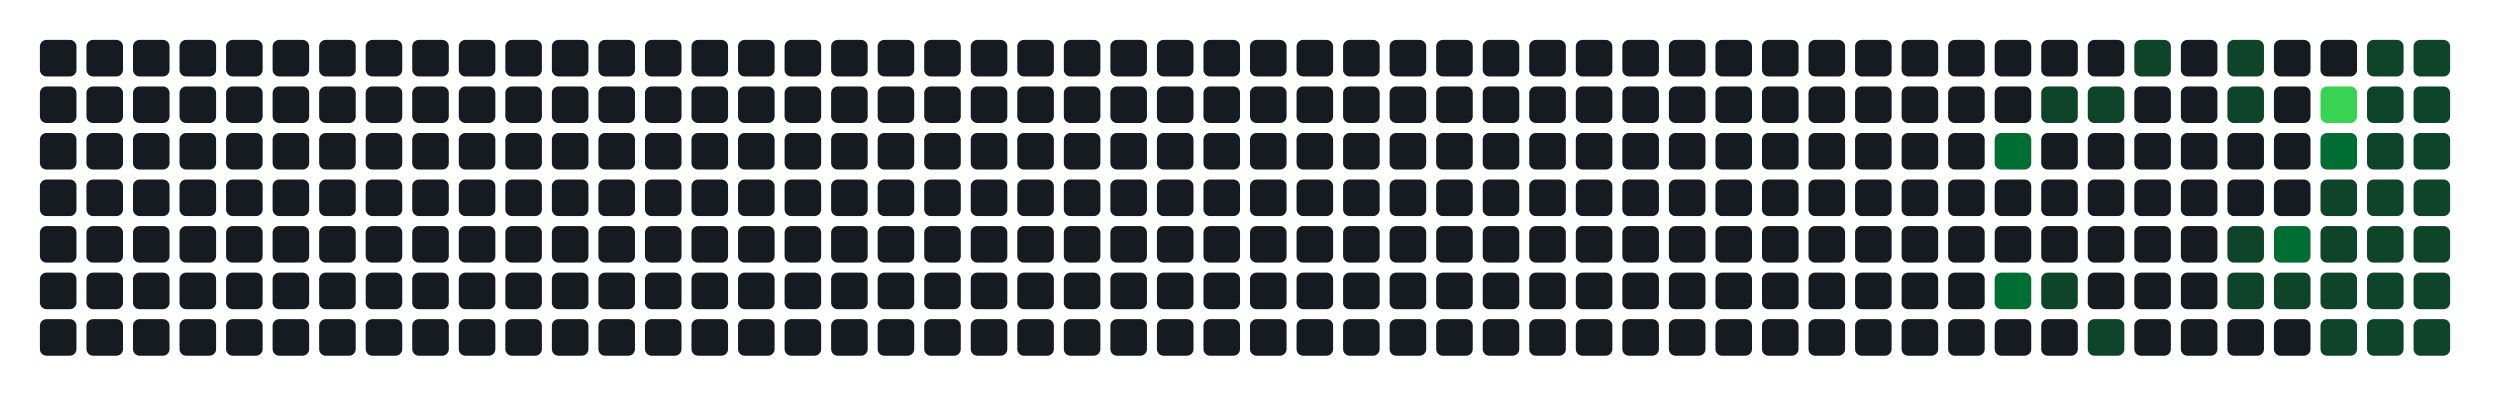
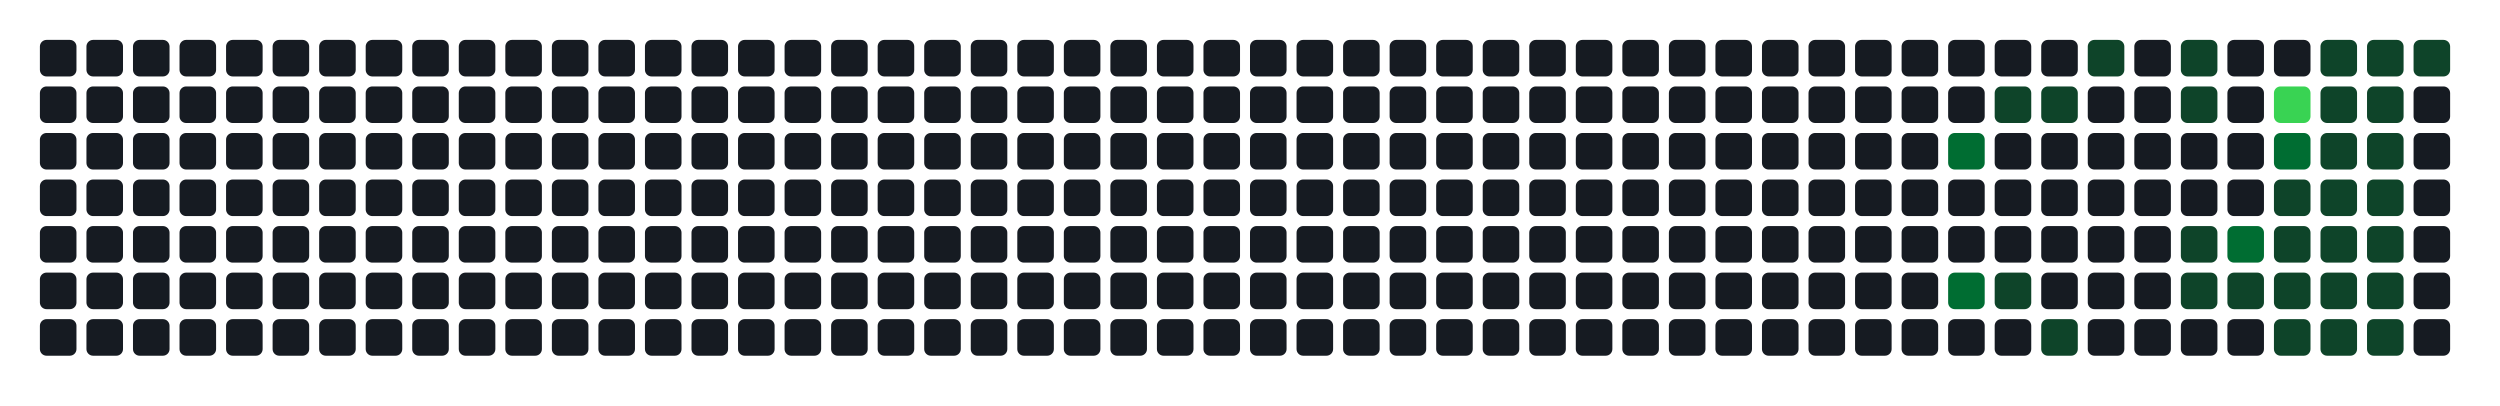
- <svg xmlns="http://www.w3.org/2000/svg" width="752" height="122" viewBox="0 0 752 122" role="img" aria-label="Atividade agregada de 220 commits em todos os repositorios da organizacao">
+ <svg xmlns="http://www.w3.org/2000/svg" width="752" height="122" viewBox="0 0 752 122" role="img" aria-label="Atividade agregada de 222 commits em todos os repositorios da organizacao">
  <rect width="100%" height="100%" fill="transparent" />
  <rect x="12" y="12" width="11" height="11" rx="2" ry="2" fill="#161b22" />
  <rect x="12" y="26" width="11" height="11" rx="2" ry="2" fill="#161b22" />
  <rect x="12" y="40" width="11" height="11" rx="2" ry="2" fill="#161b22" />
  <rect x="12" y="54" width="11" height="11" rx="2" ry="2" fill="#161b22" />
  <rect x="12" y="68" width="11" height="11" rx="2" ry="2" fill="#161b22" />
  <rect x="12" y="82" width="11" height="11" rx="2" ry="2" fill="#161b22" />
  <rect x="12" y="96" width="11" height="11" rx="2" ry="2" fill="#161b22" />
  <rect x="26" y="12" width="11" height="11" rx="2" ry="2" fill="#161b22" />
  <rect x="26" y="26" width="11" height="11" rx="2" ry="2" fill="#161b22" />
  <rect x="26" y="40" width="11" height="11" rx="2" ry="2" fill="#161b22" />
  <rect x="26" y="54" width="11" height="11" rx="2" ry="2" fill="#161b22" />
  <rect x="26" y="68" width="11" height="11" rx="2" ry="2" fill="#161b22" />
  <rect x="26" y="82" width="11" height="11" rx="2" ry="2" fill="#161b22" />
  <rect x="26" y="96" width="11" height="11" rx="2" ry="2" fill="#161b22" />
  <rect x="40" y="12" width="11" height="11" rx="2" ry="2" fill="#161b22" />
  <rect x="40" y="26" width="11" height="11" rx="2" ry="2" fill="#161b22" />
  <rect x="40" y="40" width="11" height="11" rx="2" ry="2" fill="#161b22" />
  <rect x="40" y="54" width="11" height="11" rx="2" ry="2" fill="#161b22" />
  <rect x="40" y="68" width="11" height="11" rx="2" ry="2" fill="#161b22" />
  <rect x="40" y="82" width="11" height="11" rx="2" ry="2" fill="#161b22" />
  <rect x="40" y="96" width="11" height="11" rx="2" ry="2" fill="#161b22" />
  <rect x="54" y="12" width="11" height="11" rx="2" ry="2" fill="#161b22" />
  <rect x="54" y="26" width="11" height="11" rx="2" ry="2" fill="#161b22" />
  <rect x="54" y="40" width="11" height="11" rx="2" ry="2" fill="#161b22" />
  <rect x="54" y="54" width="11" height="11" rx="2" ry="2" fill="#161b22" />
  <rect x="54" y="68" width="11" height="11" rx="2" ry="2" fill="#161b22" />
  <rect x="54" y="82" width="11" height="11" rx="2" ry="2" fill="#161b22" />
  <rect x="54" y="96" width="11" height="11" rx="2" ry="2" fill="#161b22" />
  <rect x="68" y="12" width="11" height="11" rx="2" ry="2" fill="#161b22" />
  <rect x="68" y="26" width="11" height="11" rx="2" ry="2" fill="#161b22" />
  <rect x="68" y="40" width="11" height="11" rx="2" ry="2" fill="#161b22" />
  <rect x="68" y="54" width="11" height="11" rx="2" ry="2" fill="#161b22" />
  <rect x="68" y="68" width="11" height="11" rx="2" ry="2" fill="#161b22" />
  <rect x="68" y="82" width="11" height="11" rx="2" ry="2" fill="#161b22" />
  <rect x="68" y="96" width="11" height="11" rx="2" ry="2" fill="#161b22" />
  <rect x="82" y="12" width="11" height="11" rx="2" ry="2" fill="#161b22" />
  <rect x="82" y="26" width="11" height="11" rx="2" ry="2" fill="#161b22" />
  <rect x="82" y="40" width="11" height="11" rx="2" ry="2" fill="#161b22" />
  <rect x="82" y="54" width="11" height="11" rx="2" ry="2" fill="#161b22" />
  <rect x="82" y="68" width="11" height="11" rx="2" ry="2" fill="#161b22" />
  <rect x="82" y="82" width="11" height="11" rx="2" ry="2" fill="#161b22" />
  <rect x="82" y="96" width="11" height="11" rx="2" ry="2" fill="#161b22" />
  <rect x="96" y="12" width="11" height="11" rx="2" ry="2" fill="#161b22" />
  <rect x="96" y="26" width="11" height="11" rx="2" ry="2" fill="#161b22" />
  <rect x="96" y="40" width="11" height="11" rx="2" ry="2" fill="#161b22" />
  <rect x="96" y="54" width="11" height="11" rx="2" ry="2" fill="#161b22" />
  <rect x="96" y="68" width="11" height="11" rx="2" ry="2" fill="#161b22" />
  <rect x="96" y="82" width="11" height="11" rx="2" ry="2" fill="#161b22" />
  <rect x="96" y="96" width="11" height="11" rx="2" ry="2" fill="#161b22" />
  <rect x="110" y="12" width="11" height="11" rx="2" ry="2" fill="#161b22" />
  <rect x="110" y="26" width="11" height="11" rx="2" ry="2" fill="#161b22" />
  <rect x="110" y="40" width="11" height="11" rx="2" ry="2" fill="#161b22" />
  <rect x="110" y="54" width="11" height="11" rx="2" ry="2" fill="#161b22" />
  <rect x="110" y="68" width="11" height="11" rx="2" ry="2" fill="#161b22" />
  <rect x="110" y="82" width="11" height="11" rx="2" ry="2" fill="#161b22" />
  <rect x="110" y="96" width="11" height="11" rx="2" ry="2" fill="#161b22" />
  <rect x="124" y="12" width="11" height="11" rx="2" ry="2" fill="#161b22" />
  <rect x="124" y="26" width="11" height="11" rx="2" ry="2" fill="#161b22" />
  <rect x="124" y="40" width="11" height="11" rx="2" ry="2" fill="#161b22" />
  <rect x="124" y="54" width="11" height="11" rx="2" ry="2" fill="#161b22" />
  <rect x="124" y="68" width="11" height="11" rx="2" ry="2" fill="#161b22" />
  <rect x="124" y="82" width="11" height="11" rx="2" ry="2" fill="#161b22" />
  <rect x="124" y="96" width="11" height="11" rx="2" ry="2" fill="#161b22" />
  <rect x="138" y="12" width="11" height="11" rx="2" ry="2" fill="#161b22" />
  <rect x="138" y="26" width="11" height="11" rx="2" ry="2" fill="#161b22" />
  <rect x="138" y="40" width="11" height="11" rx="2" ry="2" fill="#161b22" />
  <rect x="138" y="54" width="11" height="11" rx="2" ry="2" fill="#161b22" />
  <rect x="138" y="68" width="11" height="11" rx="2" ry="2" fill="#161b22" />
  <rect x="138" y="82" width="11" height="11" rx="2" ry="2" fill="#161b22" />
  <rect x="138" y="96" width="11" height="11" rx="2" ry="2" fill="#161b22" />
  <rect x="152" y="12" width="11" height="11" rx="2" ry="2" fill="#161b22" />
  <rect x="152" y="26" width="11" height="11" rx="2" ry="2" fill="#161b22" />
  <rect x="152" y="40" width="11" height="11" rx="2" ry="2" fill="#161b22" />
  <rect x="152" y="54" width="11" height="11" rx="2" ry="2" fill="#161b22" />
  <rect x="152" y="68" width="11" height="11" rx="2" ry="2" fill="#161b22" />
  <rect x="152" y="82" width="11" height="11" rx="2" ry="2" fill="#161b22" />
  <rect x="152" y="96" width="11" height="11" rx="2" ry="2" fill="#161b22" />
  <rect x="166" y="12" width="11" height="11" rx="2" ry="2" fill="#161b22" />
  <rect x="166" y="26" width="11" height="11" rx="2" ry="2" fill="#161b22" />
  <rect x="166" y="40" width="11" height="11" rx="2" ry="2" fill="#161b22" />
  <rect x="166" y="54" width="11" height="11" rx="2" ry="2" fill="#161b22" />
  <rect x="166" y="68" width="11" height="11" rx="2" ry="2" fill="#161b22" />
  <rect x="166" y="82" width="11" height="11" rx="2" ry="2" fill="#161b22" />
  <rect x="166" y="96" width="11" height="11" rx="2" ry="2" fill="#161b22" />
  <rect x="180" y="12" width="11" height="11" rx="2" ry="2" fill="#161b22" />
  <rect x="180" y="26" width="11" height="11" rx="2" ry="2" fill="#161b22" />
  <rect x="180" y="40" width="11" height="11" rx="2" ry="2" fill="#161b22" />
  <rect x="180" y="54" width="11" height="11" rx="2" ry="2" fill="#161b22" />
  <rect x="180" y="68" width="11" height="11" rx="2" ry="2" fill="#161b22" />
  <rect x="180" y="82" width="11" height="11" rx="2" ry="2" fill="#161b22" />
  <rect x="180" y="96" width="11" height="11" rx="2" ry="2" fill="#161b22" />
  <rect x="194" y="12" width="11" height="11" rx="2" ry="2" fill="#161b22" />
  <rect x="194" y="26" width="11" height="11" rx="2" ry="2" fill="#161b22" />
  <rect x="194" y="40" width="11" height="11" rx="2" ry="2" fill="#161b22" />
  <rect x="194" y="54" width="11" height="11" rx="2" ry="2" fill="#161b22" />
  <rect x="194" y="68" width="11" height="11" rx="2" ry="2" fill="#161b22" />
  <rect x="194" y="82" width="11" height="11" rx="2" ry="2" fill="#161b22" />
  <rect x="194" y="96" width="11" height="11" rx="2" ry="2" fill="#161b22" />
  <rect x="208" y="12" width="11" height="11" rx="2" ry="2" fill="#161b22" />
  <rect x="208" y="26" width="11" height="11" rx="2" ry="2" fill="#161b22" />
  <rect x="208" y="40" width="11" height="11" rx="2" ry="2" fill="#161b22" />
  <rect x="208" y="54" width="11" height="11" rx="2" ry="2" fill="#161b22" />
  <rect x="208" y="68" width="11" height="11" rx="2" ry="2" fill="#161b22" />
  <rect x="208" y="82" width="11" height="11" rx="2" ry="2" fill="#161b22" />
  <rect x="208" y="96" width="11" height="11" rx="2" ry="2" fill="#161b22" />
  <rect x="222" y="12" width="11" height="11" rx="2" ry="2" fill="#161b22" />
  <rect x="222" y="26" width="11" height="11" rx="2" ry="2" fill="#161b22" />
  <rect x="222" y="40" width="11" height="11" rx="2" ry="2" fill="#161b22" />
  <rect x="222" y="54" width="11" height="11" rx="2" ry="2" fill="#161b22" />
  <rect x="222" y="68" width="11" height="11" rx="2" ry="2" fill="#161b22" />
  <rect x="222" y="82" width="11" height="11" rx="2" ry="2" fill="#161b22" />
  <rect x="222" y="96" width="11" height="11" rx="2" ry="2" fill="#161b22" />
  <rect x="236" y="12" width="11" height="11" rx="2" ry="2" fill="#161b22" />
  <rect x="236" y="26" width="11" height="11" rx="2" ry="2" fill="#161b22" />
  <rect x="236" y="40" width="11" height="11" rx="2" ry="2" fill="#161b22" />
  <rect x="236" y="54" width="11" height="11" rx="2" ry="2" fill="#161b22" />
  <rect x="236" y="68" width="11" height="11" rx="2" ry="2" fill="#161b22" />
  <rect x="236" y="82" width="11" height="11" rx="2" ry="2" fill="#161b22" />
  <rect x="236" y="96" width="11" height="11" rx="2" ry="2" fill="#161b22" />
  <rect x="250" y="12" width="11" height="11" rx="2" ry="2" fill="#161b22" />
  <rect x="250" y="26" width="11" height="11" rx="2" ry="2" fill="#161b22" />
  <rect x="250" y="40" width="11" height="11" rx="2" ry="2" fill="#161b22" />
  <rect x="250" y="54" width="11" height="11" rx="2" ry="2" fill="#161b22" />
  <rect x="250" y="68" width="11" height="11" rx="2" ry="2" fill="#161b22" />
  <rect x="250" y="82" width="11" height="11" rx="2" ry="2" fill="#161b22" />
  <rect x="250" y="96" width="11" height="11" rx="2" ry="2" fill="#161b22" />
  <rect x="264" y="12" width="11" height="11" rx="2" ry="2" fill="#161b22" />
  <rect x="264" y="26" width="11" height="11" rx="2" ry="2" fill="#161b22" />
  <rect x="264" y="40" width="11" height="11" rx="2" ry="2" fill="#161b22" />
  <rect x="264" y="54" width="11" height="11" rx="2" ry="2" fill="#161b22" />
  <rect x="264" y="68" width="11" height="11" rx="2" ry="2" fill="#161b22" />
  <rect x="264" y="82" width="11" height="11" rx="2" ry="2" fill="#161b22" />
  <rect x="264" y="96" width="11" height="11" rx="2" ry="2" fill="#161b22" />
  <rect x="278" y="12" width="11" height="11" rx="2" ry="2" fill="#161b22" />
  <rect x="278" y="26" width="11" height="11" rx="2" ry="2" fill="#161b22" />
  <rect x="278" y="40" width="11" height="11" rx="2" ry="2" fill="#161b22" />
  <rect x="278" y="54" width="11" height="11" rx="2" ry="2" fill="#161b22" />
  <rect x="278" y="68" width="11" height="11" rx="2" ry="2" fill="#161b22" />
  <rect x="278" y="82" width="11" height="11" rx="2" ry="2" fill="#161b22" />
  <rect x="278" y="96" width="11" height="11" rx="2" ry="2" fill="#161b22" />
  <rect x="292" y="12" width="11" height="11" rx="2" ry="2" fill="#161b22" />
  <rect x="292" y="26" width="11" height="11" rx="2" ry="2" fill="#161b22" />
  <rect x="292" y="40" width="11" height="11" rx="2" ry="2" fill="#161b22" />
  <rect x="292" y="54" width="11" height="11" rx="2" ry="2" fill="#161b22" />
  <rect x="292" y="68" width="11" height="11" rx="2" ry="2" fill="#161b22" />
  <rect x="292" y="82" width="11" height="11" rx="2" ry="2" fill="#161b22" />
  <rect x="292" y="96" width="11" height="11" rx="2" ry="2" fill="#161b22" />
  <rect x="306" y="12" width="11" height="11" rx="2" ry="2" fill="#161b22" />
  <rect x="306" y="26" width="11" height="11" rx="2" ry="2" fill="#161b22" />
  <rect x="306" y="40" width="11" height="11" rx="2" ry="2" fill="#161b22" />
  <rect x="306" y="54" width="11" height="11" rx="2" ry="2" fill="#161b22" />
  <rect x="306" y="68" width="11" height="11" rx="2" ry="2" fill="#161b22" />
  <rect x="306" y="82" width="11" height="11" rx="2" ry="2" fill="#161b22" />
  <rect x="306" y="96" width="11" height="11" rx="2" ry="2" fill="#161b22" />
  <rect x="320" y="12" width="11" height="11" rx="2" ry="2" fill="#161b22" />
  <rect x="320" y="26" width="11" height="11" rx="2" ry="2" fill="#161b22" />
  <rect x="320" y="40" width="11" height="11" rx="2" ry="2" fill="#161b22" />
  <rect x="320" y="54" width="11" height="11" rx="2" ry="2" fill="#161b22" />
  <rect x="320" y="68" width="11" height="11" rx="2" ry="2" fill="#161b22" />
  <rect x="320" y="82" width="11" height="11" rx="2" ry="2" fill="#161b22" />
  <rect x="320" y="96" width="11" height="11" rx="2" ry="2" fill="#161b22" />
  <rect x="334" y="12" width="11" height="11" rx="2" ry="2" fill="#161b22" />
  <rect x="334" y="26" width="11" height="11" rx="2" ry="2" fill="#161b22" />
  <rect x="334" y="40" width="11" height="11" rx="2" ry="2" fill="#161b22" />
  <rect x="334" y="54" width="11" height="11" rx="2" ry="2" fill="#161b22" />
  <rect x="334" y="68" width="11" height="11" rx="2" ry="2" fill="#161b22" />
  <rect x="334" y="82" width="11" height="11" rx="2" ry="2" fill="#161b22" />
  <rect x="334" y="96" width="11" height="11" rx="2" ry="2" fill="#161b22" />
  <rect x="348" y="12" width="11" height="11" rx="2" ry="2" fill="#161b22" />
  <rect x="348" y="26" width="11" height="11" rx="2" ry="2" fill="#161b22" />
  <rect x="348" y="40" width="11" height="11" rx="2" ry="2" fill="#161b22" />
  <rect x="348" y="54" width="11" height="11" rx="2" ry="2" fill="#161b22" />
  <rect x="348" y="68" width="11" height="11" rx="2" ry="2" fill="#161b22" />
  <rect x="348" y="82" width="11" height="11" rx="2" ry="2" fill="#161b22" />
  <rect x="348" y="96" width="11" height="11" rx="2" ry="2" fill="#161b22" />
  <rect x="362" y="12" width="11" height="11" rx="2" ry="2" fill="#161b22" />
  <rect x="362" y="26" width="11" height="11" rx="2" ry="2" fill="#161b22" />
  <rect x="362" y="40" width="11" height="11" rx="2" ry="2" fill="#161b22" />
  <rect x="362" y="54" width="11" height="11" rx="2" ry="2" fill="#161b22" />
  <rect x="362" y="68" width="11" height="11" rx="2" ry="2" fill="#161b22" />
  <rect x="362" y="82" width="11" height="11" rx="2" ry="2" fill="#161b22" />
  <rect x="362" y="96" width="11" height="11" rx="2" ry="2" fill="#161b22" />
  <rect x="376" y="12" width="11" height="11" rx="2" ry="2" fill="#161b22" />
  <rect x="376" y="26" width="11" height="11" rx="2" ry="2" fill="#161b22" />
  <rect x="376" y="40" width="11" height="11" rx="2" ry="2" fill="#161b22" />
  <rect x="376" y="54" width="11" height="11" rx="2" ry="2" fill="#161b22" />
  <rect x="376" y="68" width="11" height="11" rx="2" ry="2" fill="#161b22" />
  <rect x="376" y="82" width="11" height="11" rx="2" ry="2" fill="#161b22" />
  <rect x="376" y="96" width="11" height="11" rx="2" ry="2" fill="#161b22" />
  <rect x="390" y="12" width="11" height="11" rx="2" ry="2" fill="#161b22" />
  <rect x="390" y="26" width="11" height="11" rx="2" ry="2" fill="#161b22" />
  <rect x="390" y="40" width="11" height="11" rx="2" ry="2" fill="#161b22" />
  <rect x="390" y="54" width="11" height="11" rx="2" ry="2" fill="#161b22" />
  <rect x="390" y="68" width="11" height="11" rx="2" ry="2" fill="#161b22" />
  <rect x="390" y="82" width="11" height="11" rx="2" ry="2" fill="#161b22" />
  <rect x="390" y="96" width="11" height="11" rx="2" ry="2" fill="#161b22" />
  <rect x="404" y="12" width="11" height="11" rx="2" ry="2" fill="#161b22" />
  <rect x="404" y="26" width="11" height="11" rx="2" ry="2" fill="#161b22" />
  <rect x="404" y="40" width="11" height="11" rx="2" ry="2" fill="#161b22" />
  <rect x="404" y="54" width="11" height="11" rx="2" ry="2" fill="#161b22" />
  <rect x="404" y="68" width="11" height="11" rx="2" ry="2" fill="#161b22" />
  <rect x="404" y="82" width="11" height="11" rx="2" ry="2" fill="#161b22" />
  <rect x="404" y="96" width="11" height="11" rx="2" ry="2" fill="#161b22" />
  <rect x="418" y="12" width="11" height="11" rx="2" ry="2" fill="#161b22" />
  <rect x="418" y="26" width="11" height="11" rx="2" ry="2" fill="#161b22" />
  <rect x="418" y="40" width="11" height="11" rx="2" ry="2" fill="#161b22" />
  <rect x="418" y="54" width="11" height="11" rx="2" ry="2" fill="#161b22" />
  <rect x="418" y="68" width="11" height="11" rx="2" ry="2" fill="#161b22" />
  <rect x="418" y="82" width="11" height="11" rx="2" ry="2" fill="#161b22" />
  <rect x="418" y="96" width="11" height="11" rx="2" ry="2" fill="#161b22" />
  <rect x="432" y="12" width="11" height="11" rx="2" ry="2" fill="#161b22" />
  <rect x="432" y="26" width="11" height="11" rx="2" ry="2" fill="#161b22" />
  <rect x="432" y="40" width="11" height="11" rx="2" ry="2" fill="#161b22" />
  <rect x="432" y="54" width="11" height="11" rx="2" ry="2" fill="#161b22" />
  <rect x="432" y="68" width="11" height="11" rx="2" ry="2" fill="#161b22" />
  <rect x="432" y="82" width="11" height="11" rx="2" ry="2" fill="#161b22" />
  <rect x="432" y="96" width="11" height="11" rx="2" ry="2" fill="#161b22" />
  <rect x="446" y="12" width="11" height="11" rx="2" ry="2" fill="#161b22" />
  <rect x="446" y="26" width="11" height="11" rx="2" ry="2" fill="#161b22" />
  <rect x="446" y="40" width="11" height="11" rx="2" ry="2" fill="#161b22" />
  <rect x="446" y="54" width="11" height="11" rx="2" ry="2" fill="#161b22" />
  <rect x="446" y="68" width="11" height="11" rx="2" ry="2" fill="#161b22" />
  <rect x="446" y="82" width="11" height="11" rx="2" ry="2" fill="#161b22" />
  <rect x="446" y="96" width="11" height="11" rx="2" ry="2" fill="#161b22" />
  <rect x="460" y="12" width="11" height="11" rx="2" ry="2" fill="#161b22" />
  <rect x="460" y="26" width="11" height="11" rx="2" ry="2" fill="#161b22" />
  <rect x="460" y="40" width="11" height="11" rx="2" ry="2" fill="#161b22" />
  <rect x="460" y="54" width="11" height="11" rx="2" ry="2" fill="#161b22" />
  <rect x="460" y="68" width="11" height="11" rx="2" ry="2" fill="#161b22" />
  <rect x="460" y="82" width="11" height="11" rx="2" ry="2" fill="#161b22" />
  <rect x="460" y="96" width="11" height="11" rx="2" ry="2" fill="#161b22" />
  <rect x="474" y="12" width="11" height="11" rx="2" ry="2" fill="#161b22" />
  <rect x="474" y="26" width="11" height="11" rx="2" ry="2" fill="#161b22" />
  <rect x="474" y="40" width="11" height="11" rx="2" ry="2" fill="#161b22" />
  <rect x="474" y="54" width="11" height="11" rx="2" ry="2" fill="#161b22" />
  <rect x="474" y="68" width="11" height="11" rx="2" ry="2" fill="#161b22" />
  <rect x="474" y="82" width="11" height="11" rx="2" ry="2" fill="#161b22" />
  <rect x="474" y="96" width="11" height="11" rx="2" ry="2" fill="#161b22" />
  <rect x="488" y="12" width="11" height="11" rx="2" ry="2" fill="#161b22" />
  <rect x="488" y="26" width="11" height="11" rx="2" ry="2" fill="#161b22" />
  <rect x="488" y="40" width="11" height="11" rx="2" ry="2" fill="#161b22" />
  <rect x="488" y="54" width="11" height="11" rx="2" ry="2" fill="#161b22" />
  <rect x="488" y="68" width="11" height="11" rx="2" ry="2" fill="#161b22" />
  <rect x="488" y="82" width="11" height="11" rx="2" ry="2" fill="#161b22" />
  <rect x="488" y="96" width="11" height="11" rx="2" ry="2" fill="#161b22" />
  <rect x="502" y="12" width="11" height="11" rx="2" ry="2" fill="#161b22" />
  <rect x="502" y="26" width="11" height="11" rx="2" ry="2" fill="#161b22" />
  <rect x="502" y="40" width="11" height="11" rx="2" ry="2" fill="#161b22" />
  <rect x="502" y="54" width="11" height="11" rx="2" ry="2" fill="#161b22" />
  <rect x="502" y="68" width="11" height="11" rx="2" ry="2" fill="#161b22" />
  <rect x="502" y="82" width="11" height="11" rx="2" ry="2" fill="#161b22" />
  <rect x="502" y="96" width="11" height="11" rx="2" ry="2" fill="#161b22" />
  <rect x="516" y="12" width="11" height="11" rx="2" ry="2" fill="#161b22" />
  <rect x="516" y="26" width="11" height="11" rx="2" ry="2" fill="#161b22" />
  <rect x="516" y="40" width="11" height="11" rx="2" ry="2" fill="#161b22" />
  <rect x="516" y="54" width="11" height="11" rx="2" ry="2" fill="#161b22" />
  <rect x="516" y="68" width="11" height="11" rx="2" ry="2" fill="#161b22" />
  <rect x="516" y="82" width="11" height="11" rx="2" ry="2" fill="#161b22" />
  <rect x="516" y="96" width="11" height="11" rx="2" ry="2" fill="#161b22" />
  <rect x="530" y="12" width="11" height="11" rx="2" ry="2" fill="#161b22" />
  <rect x="530" y="26" width="11" height="11" rx="2" ry="2" fill="#161b22" />
  <rect x="530" y="40" width="11" height="11" rx="2" ry="2" fill="#161b22" />
  <rect x="530" y="54" width="11" height="11" rx="2" ry="2" fill="#161b22" />
  <rect x="530" y="68" width="11" height="11" rx="2" ry="2" fill="#161b22" />
  <rect x="530" y="82" width="11" height="11" rx="2" ry="2" fill="#161b22" />
  <rect x="530" y="96" width="11" height="11" rx="2" ry="2" fill="#161b22" />
  <rect x="544" y="12" width="11" height="11" rx="2" ry="2" fill="#161b22" />
  <rect x="544" y="26" width="11" height="11" rx="2" ry="2" fill="#161b22" />
  <rect x="544" y="40" width="11" height="11" rx="2" ry="2" fill="#161b22" />
  <rect x="544" y="54" width="11" height="11" rx="2" ry="2" fill="#161b22" />
  <rect x="544" y="68" width="11" height="11" rx="2" ry="2" fill="#161b22" />
  <rect x="544" y="82" width="11" height="11" rx="2" ry="2" fill="#161b22" />
  <rect x="544" y="96" width="11" height="11" rx="2" ry="2" fill="#161b22" />
  <rect x="558" y="12" width="11" height="11" rx="2" ry="2" fill="#161b22" />
  <rect x="558" y="26" width="11" height="11" rx="2" ry="2" fill="#161b22" />
  <rect x="558" y="40" width="11" height="11" rx="2" ry="2" fill="#161b22" />
  <rect x="558" y="54" width="11" height="11" rx="2" ry="2" fill="#161b22" />
  <rect x="558" y="68" width="11" height="11" rx="2" ry="2" fill="#161b22" />
  <rect x="558" y="82" width="11" height="11" rx="2" ry="2" fill="#161b22" />
  <rect x="558" y="96" width="11" height="11" rx="2" ry="2" fill="#161b22" />
  <rect x="572" y="12" width="11" height="11" rx="2" ry="2" fill="#161b22" />
  <rect x="572" y="26" width="11" height="11" rx="2" ry="2" fill="#161b22" />
  <rect x="572" y="40" width="11" height="11" rx="2" ry="2" fill="#161b22" />
  <rect x="572" y="54" width="11" height="11" rx="2" ry="2" fill="#161b22" />
  <rect x="572" y="68" width="11" height="11" rx="2" ry="2" fill="#161b22" />
  <rect x="572" y="82" width="11" height="11" rx="2" ry="2" fill="#161b22" />
  <rect x="572" y="96" width="11" height="11" rx="2" ry="2" fill="#161b22" />
  <rect x="586" y="12" width="11" height="11" rx="2" ry="2" fill="#161b22" />
  <rect x="586" y="26" width="11" height="11" rx="2" ry="2" fill="#161b22" />
-   <rect x="586" y="40" width="11" height="11" rx="2" ry="2" fill="#161b22" />
+   <rect x="586" y="40" width="11" height="11" rx="2" ry="2" fill="#006d32" />
  <rect x="586" y="54" width="11" height="11" rx="2" ry="2" fill="#161b22" />
  <rect x="586" y="68" width="11" height="11" rx="2" ry="2" fill="#161b22" />
-   <rect x="586" y="82" width="11" height="11" rx="2" ry="2" fill="#161b22" />
+   <rect x="586" y="82" width="11" height="11" rx="2" ry="2" fill="#006d32" />
  <rect x="586" y="96" width="11" height="11" rx="2" ry="2" fill="#161b22" />
  <rect x="600" y="12" width="11" height="11" rx="2" ry="2" fill="#161b22" />
-   <rect x="600" y="26" width="11" height="11" rx="2" ry="2" fill="#161b22" />
-   <rect x="600" y="40" width="11" height="11" rx="2" ry="2" fill="#006d32" />
+   <rect x="600" y="26" width="11" height="11" rx="2" ry="2" fill="#0e4429" />
+   <rect x="600" y="40" width="11" height="11" rx="2" ry="2" fill="#161b22" />
  <rect x="600" y="54" width="11" height="11" rx="2" ry="2" fill="#161b22" />
  <rect x="600" y="68" width="11" height="11" rx="2" ry="2" fill="#161b22" />
-   <rect x="600" y="82" width="11" height="11" rx="2" ry="2" fill="#006d32" />
+   <rect x="600" y="82" width="11" height="11" rx="2" ry="2" fill="#0e4429" />
  <rect x="600" y="96" width="11" height="11" rx="2" ry="2" fill="#161b22" />
  <rect x="614" y="12" width="11" height="11" rx="2" ry="2" fill="#161b22" />
  <rect x="614" y="26" width="11" height="11" rx="2" ry="2" fill="#0e4429" />
  <rect x="614" y="40" width="11" height="11" rx="2" ry="2" fill="#161b22" />
  <rect x="614" y="54" width="11" height="11" rx="2" ry="2" fill="#161b22" />
  <rect x="614" y="68" width="11" height="11" rx="2" ry="2" fill="#161b22" />
-   <rect x="614" y="82" width="11" height="11" rx="2" ry="2" fill="#0e4429" />
-   <rect x="614" y="96" width="11" height="11" rx="2" ry="2" fill="#161b22" />
-   <rect x="628" y="12" width="11" height="11" rx="2" ry="2" fill="#161b22" />
-   <rect x="628" y="26" width="11" height="11" rx="2" ry="2" fill="#0e4429" />
+   <rect x="614" y="82" width="11" height="11" rx="2" ry="2" fill="#161b22" />
+   <rect x="614" y="96" width="11" height="11" rx="2" ry="2" fill="#0e4429" />
+   <rect x="628" y="12" width="11" height="11" rx="2" ry="2" fill="#0e4429" />
+   <rect x="628" y="26" width="11" height="11" rx="2" ry="2" fill="#161b22" />
  <rect x="628" y="40" width="11" height="11" rx="2" ry="2" fill="#161b22" />
  <rect x="628" y="54" width="11" height="11" rx="2" ry="2" fill="#161b22" />
  <rect x="628" y="68" width="11" height="11" rx="2" ry="2" fill="#161b22" />
  <rect x="628" y="82" width="11" height="11" rx="2" ry="2" fill="#161b22" />
-   <rect x="628" y="96" width="11" height="11" rx="2" ry="2" fill="#0e4429" />
-   <rect x="642" y="12" width="11" height="11" rx="2" ry="2" fill="#0e4429" />
+   <rect x="628" y="96" width="11" height="11" rx="2" ry="2" fill="#161b22" />
+   <rect x="642" y="12" width="11" height="11" rx="2" ry="2" fill="#161b22" />
  <rect x="642" y="26" width="11" height="11" rx="2" ry="2" fill="#161b22" />
  <rect x="642" y="40" width="11" height="11" rx="2" ry="2" fill="#161b22" />
  <rect x="642" y="54" width="11" height="11" rx="2" ry="2" fill="#161b22" />
  <rect x="642" y="68" width="11" height="11" rx="2" ry="2" fill="#161b22" />
  <rect x="642" y="82" width="11" height="11" rx="2" ry="2" fill="#161b22" />
  <rect x="642" y="96" width="11" height="11" rx="2" ry="2" fill="#161b22" />
-   <rect x="656" y="12" width="11" height="11" rx="2" ry="2" fill="#161b22" />
-   <rect x="656" y="26" width="11" height="11" rx="2" ry="2" fill="#161b22" />
+   <rect x="656" y="12" width="11" height="11" rx="2" ry="2" fill="#0e4429" />
+   <rect x="656" y="26" width="11" height="11" rx="2" ry="2" fill="#0e4429" />
  <rect x="656" y="40" width="11" height="11" rx="2" ry="2" fill="#161b22" />
  <rect x="656" y="54" width="11" height="11" rx="2" ry="2" fill="#161b22" />
-   <rect x="656" y="68" width="11" height="11" rx="2" ry="2" fill="#161b22" />
-   <rect x="656" y="82" width="11" height="11" rx="2" ry="2" fill="#161b22" />
+   <rect x="656" y="68" width="11" height="11" rx="2" ry="2" fill="#0e4429" />
+   <rect x="656" y="82" width="11" height="11" rx="2" ry="2" fill="#0e4429" />
  <rect x="656" y="96" width="11" height="11" rx="2" ry="2" fill="#161b22" />
-   <rect x="670" y="12" width="11" height="11" rx="2" ry="2" fill="#0e4429" />
-   <rect x="670" y="26" width="11" height="11" rx="2" ry="2" fill="#0e4429" />
+   <rect x="670" y="12" width="11" height="11" rx="2" ry="2" fill="#161b22" />
+   <rect x="670" y="26" width="11" height="11" rx="2" ry="2" fill="#161b22" />
  <rect x="670" y="40" width="11" height="11" rx="2" ry="2" fill="#161b22" />
  <rect x="670" y="54" width="11" height="11" rx="2" ry="2" fill="#161b22" />
-   <rect x="670" y="68" width="11" height="11" rx="2" ry="2" fill="#0e4429" />
+   <rect x="670" y="68" width="11" height="11" rx="2" ry="2" fill="#006d32" />
  <rect x="670" y="82" width="11" height="11" rx="2" ry="2" fill="#0e4429" />
  <rect x="670" y="96" width="11" height="11" rx="2" ry="2" fill="#161b22" />
  <rect x="684" y="12" width="11" height="11" rx="2" ry="2" fill="#161b22" />
-   <rect x="684" y="26" width="11" height="11" rx="2" ry="2" fill="#161b22" />
-   <rect x="684" y="40" width="11" height="11" rx="2" ry="2" fill="#161b22" />
-   <rect x="684" y="54" width="11" height="11" rx="2" ry="2" fill="#161b22" />
-   <rect x="684" y="68" width="11" height="11" rx="2" ry="2" fill="#006d32" />
+   <rect x="684" y="26" width="11" height="11" rx="2" ry="2" fill="#39d353" />
+   <rect x="684" y="40" width="11" height="11" rx="2" ry="2" fill="#006d32" />
+   <rect x="684" y="54" width="11" height="11" rx="2" ry="2" fill="#0e4429" />
+   <rect x="684" y="68" width="11" height="11" rx="2" ry="2" fill="#0e4429" />
  <rect x="684" y="82" width="11" height="11" rx="2" ry="2" fill="#0e4429" />
-   <rect x="684" y="96" width="11" height="11" rx="2" ry="2" fill="#161b22" />
-   <rect x="698" y="12" width="11" height="11" rx="2" ry="2" fill="#161b22" />
-   <rect x="698" y="26" width="11" height="11" rx="2" ry="2" fill="#39d353" />
-   <rect x="698" y="40" width="11" height="11" rx="2" ry="2" fill="#006d32" />
+   <rect x="684" y="96" width="11" height="11" rx="2" ry="2" fill="#0e4429" />
+   <rect x="698" y="12" width="11" height="11" rx="2" ry="2" fill="#0e4429" />
+   <rect x="698" y="26" width="11" height="11" rx="2" ry="2" fill="#0e4429" />
+   <rect x="698" y="40" width="11" height="11" rx="2" ry="2" fill="#0e4429" />
  <rect x="698" y="54" width="11" height="11" rx="2" ry="2" fill="#0e4429" />
  <rect x="698" y="68" width="11" height="11" rx="2" ry="2" fill="#0e4429" />
  <rect x="698" y="82" width="11" height="11" rx="2" ry="2" fill="#0e4429" />
  <rect x="698" y="96" width="11" height="11" rx="2" ry="2" fill="#0e4429" />
  <rect x="712" y="12" width="11" height="11" rx="2" ry="2" fill="#0e4429" />
  <rect x="712" y="26" width="11" height="11" rx="2" ry="2" fill="#0e4429" />
  <rect x="712" y="40" width="11" height="11" rx="2" ry="2" fill="#0e4429" />
  <rect x="712" y="54" width="11" height="11" rx="2" ry="2" fill="#0e4429" />
  <rect x="712" y="68" width="11" height="11" rx="2" ry="2" fill="#0e4429" />
  <rect x="712" y="82" width="11" height="11" rx="2" ry="2" fill="#0e4429" />
  <rect x="712" y="96" width="11" height="11" rx="2" ry="2" fill="#0e4429" />
  <rect x="726" y="12" width="11" height="11" rx="2" ry="2" fill="#0e4429" />
-   <rect x="726" y="26" width="11" height="11" rx="2" ry="2" fill="#0e4429" />
-   <rect x="726" y="40" width="11" height="11" rx="2" ry="2" fill="#0e4429" />
-   <rect x="726" y="54" width="11" height="11" rx="2" ry="2" fill="#0e4429" />
-   <rect x="726" y="68" width="11" height="11" rx="2" ry="2" fill="#0e4429" />
-   <rect x="726" y="82" width="11" height="11" rx="2" ry="2" fill="#0e4429" />
-   <rect x="726" y="96" width="11" height="11" rx="2" ry="2" fill="#0e4429" />
+   <rect x="726" y="26" width="11" height="11" rx="2" ry="2" fill="#161b22" />
+   <rect x="726" y="40" width="11" height="11" rx="2" ry="2" fill="#161b22" />
+   <rect x="726" y="54" width="11" height="11" rx="2" ry="2" fill="#161b22" />
+   <rect x="726" y="68" width="11" height="11" rx="2" ry="2" fill="#161b22" />
+   <rect x="726" y="82" width="11" height="11" rx="2" ry="2" fill="#161b22" />
+   <rect x="726" y="96" width="11" height="11" rx="2" ry="2" fill="#161b22" />
</svg>
